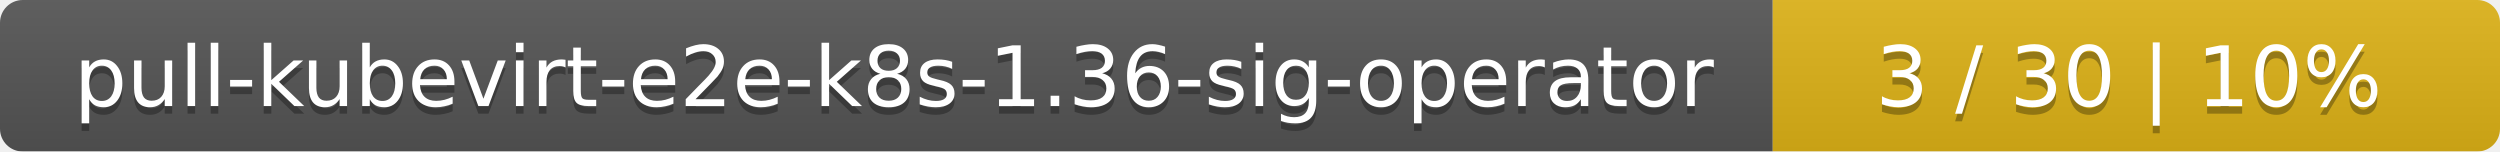
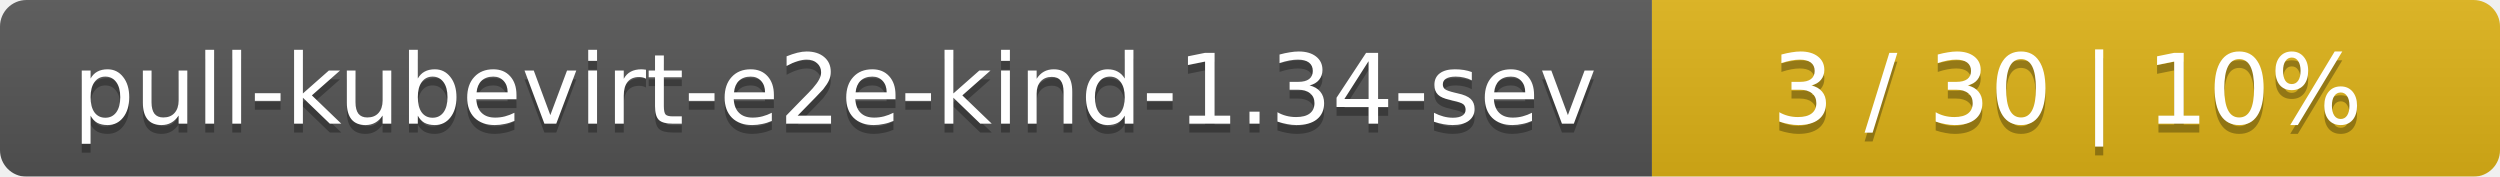
- <svg xmlns="http://www.w3.org/2000/svg" width="330" height="20">
+ <svg xmlns="http://www.w3.org/2000/svg" width="283" height="20">
  <linearGradient id="smooth" x2="0" y2="100%">
    <stop offset="0" stop-color="#bbb" stop-opacity=".1" />
    <stop offset="1" stop-opacity=".1" />
  </linearGradient>
  <mask id="round">
-     <rect width="330" height="20" rx="3" fill="#fff" />
+     <rect width="283" height="20" rx="3" fill="#fff" />
  </mask>
  <g mask="url(#round)">
-     <rect width="234" height="20" fill="#555" />
-     <rect x="234" width="96" height="20" fill="#dfb317" />
-     <rect width="330" height="20" fill="url(#smooth)" />
+     <rect width="187" height="20" fill="#555" />
+     <rect x="187" width="96" height="20" fill="#dfb317" />
+     <rect width="283" height="20" fill="url(#smooth)" />
  </g>
  <g fill="#fff" text-anchor="middle" font-family="DejaVu Sans,Verdana,Geneva,sans-serif" font-size="11">
-     <text x="118" y="15" fill="#010101" fill-opacity=".3">pull-kubevirt-e2e-k8s-1.36-sig-operator</text>
-     <text x="118" y="14">pull-kubevirt-e2e-k8s-1.36-sig-operator</text>
-     <text x="281" y="15" fill="#010101" fill-opacity=".3">3 / 30    |    10%</text>
-     <text x="281" y="14">3 / 30    |    10%</text>
+     <text x="94.5" y="15" fill="#010101" fill-opacity=".3">pull-kubevirt-e2e-kind-1.34-sev</text>
+     <text x="94.5" y="14">pull-kubevirt-e2e-kind-1.34-sev</text>
+     <text x="234" y="15" fill="#010101" fill-opacity=".3">3 / 30    |    10%</text>
+     <text x="234" y="14">3 / 30    |    10%</text>
  </g>
</svg>
